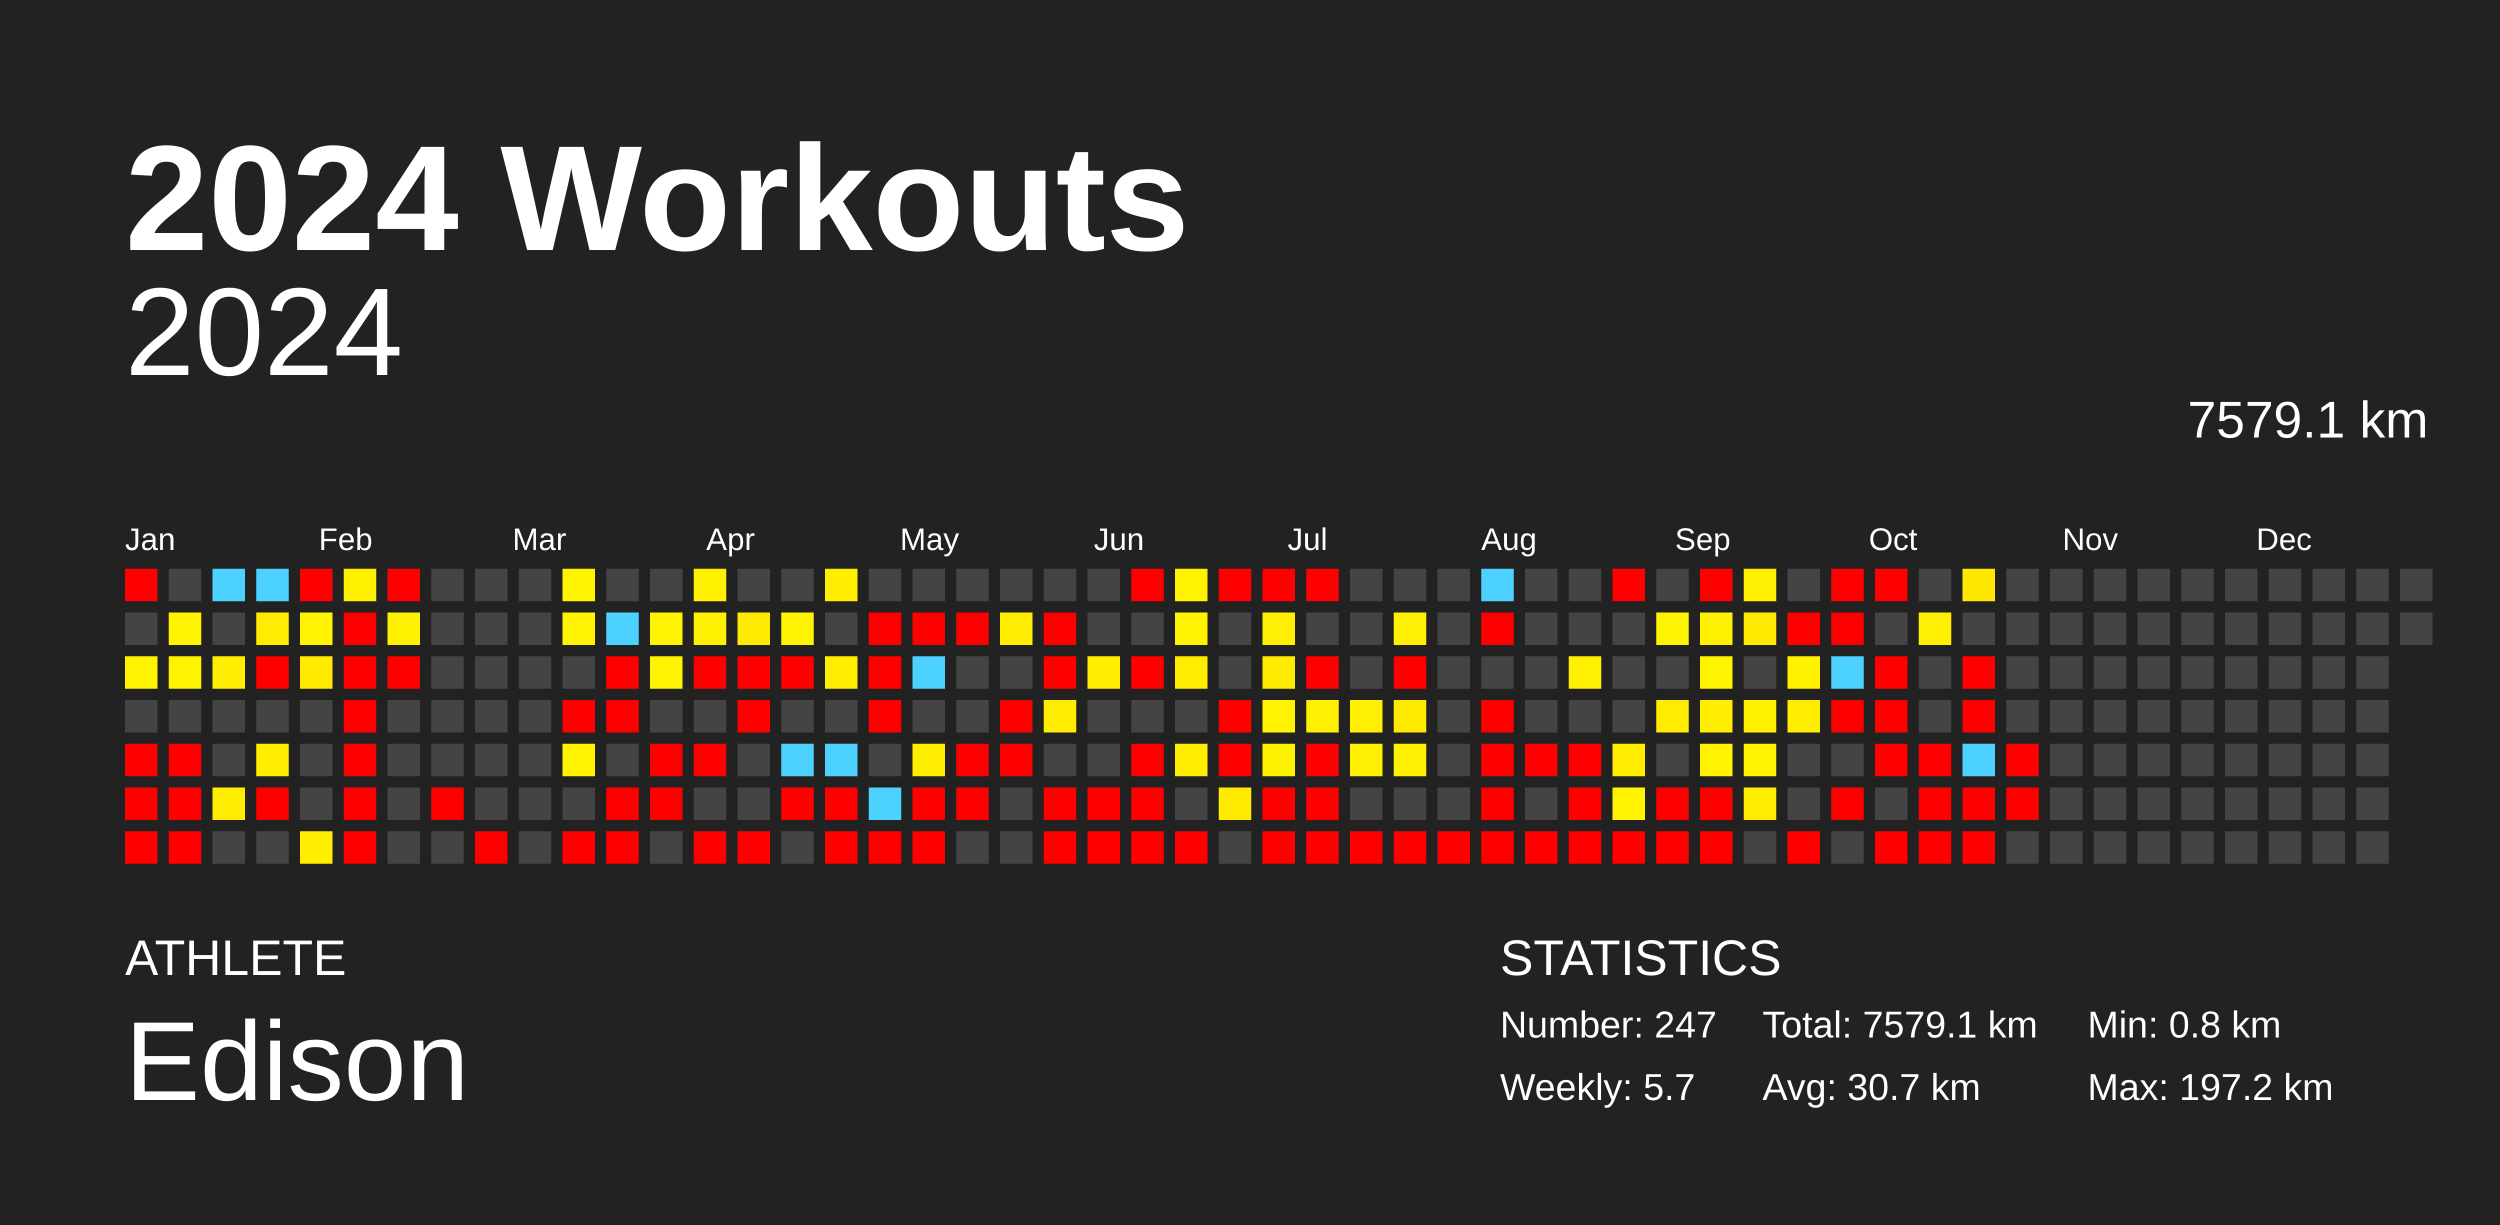
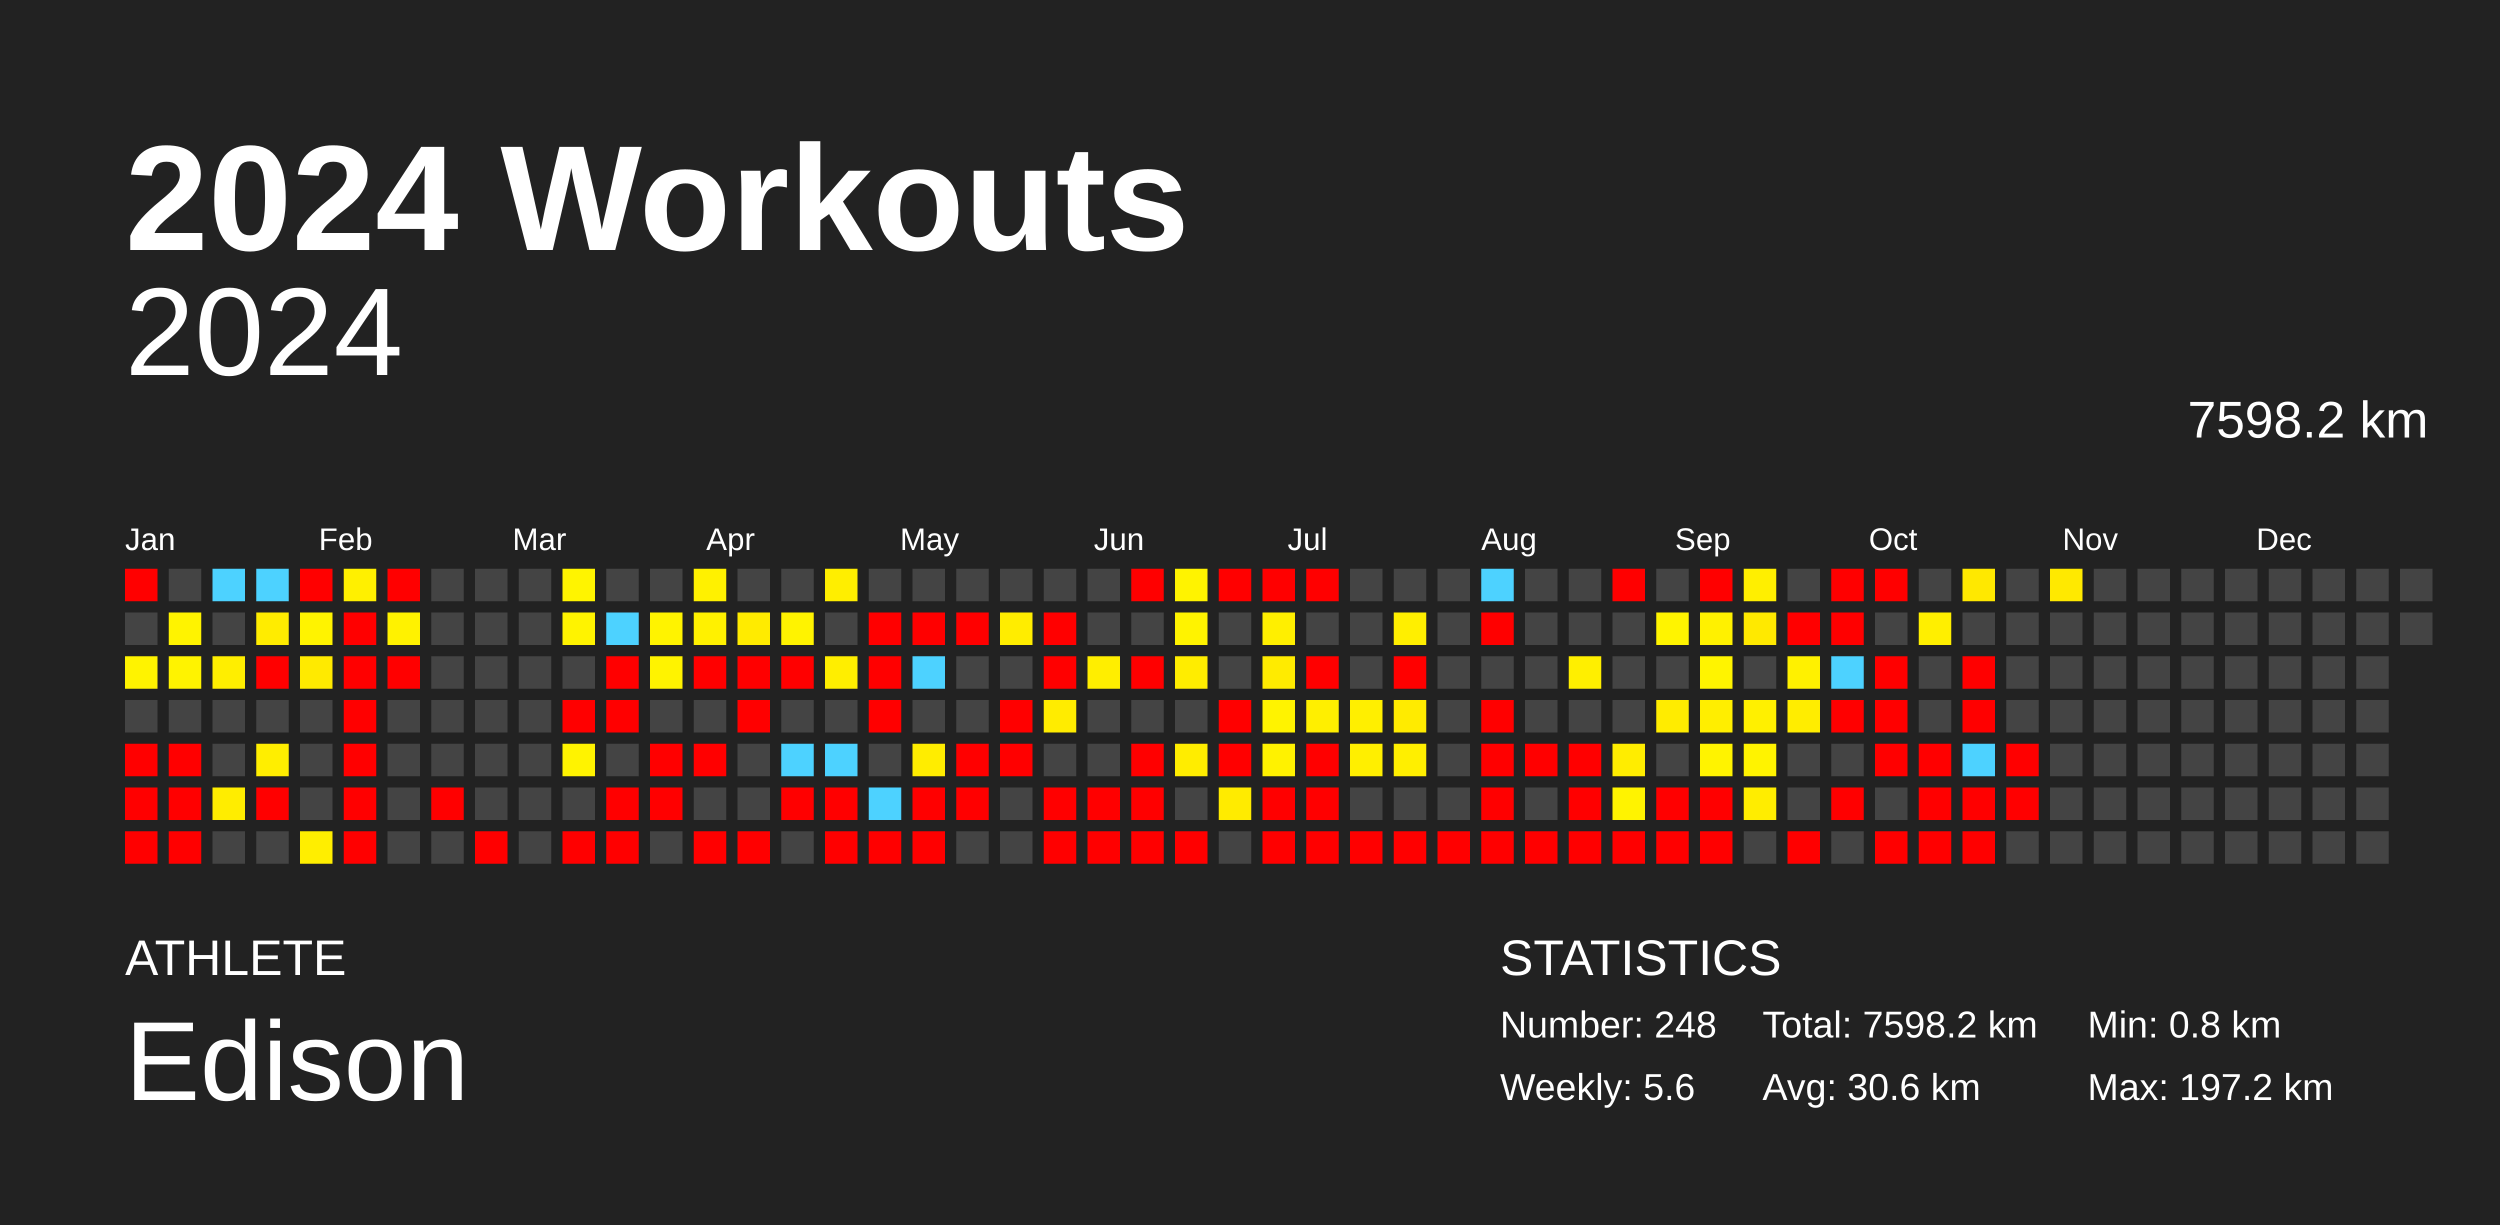
<svg xmlns="http://www.w3.org/2000/svg" baseProfile="full" height="98mm" version="1.1" viewBox="0,0,200,98" width="200mm">
  <defs />
  <rect fill="#222222" height="98" width="200" x="0" y="0" />
  <text fill="#FFFFFF" style="font-size:12px; font-family:Arial; font-weight:bold;" x="10" y="20">2024 Workouts</text>
  <text fill="#FFFFFF" style="font-size:4px; font-family:Arial" x="10" y="78">ATHLETE</text>
  <text fill="#FFFFFF" style="font-size:9px; font-family:Arial" x="10" y="88">Edison</text>
  <text fill="#FFFFFF" style="font-size:4px; font-family:Arial" x="120" y="78">STATISTICS</text>
-   <text fill="#FFFFFF" style="font-size:3px; font-family:Arial" x="120" y="83">Number: 247</text>
-   <text fill="#FFFFFF" style="font-size:3px; font-family:Arial" x="120" y="88">Weekly: 5.7</text>
-   <text fill="#FFFFFF" style="font-size:3px; font-family:Arial" x="141" y="83">Total: 7579.1 km</text>
-   <text fill="#FFFFFF" style="font-size:3px; font-family:Arial" x="141" y="88">Avg: 30.7 km</text>
+   <text fill="#FFFFFF" style="font-size:3px; font-family:Arial" x="120" y="83">Number: 248</text>
+   <text fill="#FFFFFF" style="font-size:3px; font-family:Arial" x="120" y="88">Weekly: 5.6</text>
+   <text fill="#FFFFFF" style="font-size:3px; font-family:Arial" x="141" y="83">Total: 7598.2 km</text>
+   <text fill="#FFFFFF" style="font-size:3px; font-family:Arial" x="141" y="88">Avg: 30.6 km</text>
  <text fill="#FFFFFF" style="font-size:3px; font-family:Arial" x="167" y="83">Min: 0.8 km</text>
  <text fill="#FFFFFF" style="font-size:3px; font-family:Arial" x="167" y="88">Max: 197.2 km</text>
  <text alignment-baseline="hanging" fill="#FFFFFF" style="font-size:10.0px; font-family:Arial;" x="10" y="30">2024</text>
-   <text alignment-baseline="hanging" fill="#FFFFFF" style="font-size:4.125px; font-family:Arial;" x="175" y="35">7579.1 km</text>
+   <text alignment-baseline="hanging" fill="#FFFFFF" style="font-size:4.125px; font-family:Arial;" x="175" y="35">7598.2 km</text>
  <text fill="#FFFFFF" style="font-size:2.5px; font-family:Arial" x="10.0" y="44">Jan</text>
  <text fill="#FFFFFF" style="font-size:2.5px; font-family:Arial" x="25.5" y="44">Feb</text>
  <text fill="#FFFFFF" style="font-size:2.5px; font-family:Arial" x="41.0" y="44">Mar</text>
  <text fill="#FFFFFF" style="font-size:2.5px; font-family:Arial" x="56.5" y="44">Apr</text>
  <text fill="#FFFFFF" style="font-size:2.5px; font-family:Arial" x="72.0" y="44">May</text>
  <text fill="#FFFFFF" style="font-size:2.5px; font-family:Arial" x="87.5" y="44">Jun</text>
  <text fill="#FFFFFF" style="font-size:2.5px; font-family:Arial" x="103.0" y="44">Jul</text>
  <text fill="#FFFFFF" style="font-size:2.5px; font-family:Arial" x="118.5" y="44">Aug</text>
  <text fill="#FFFFFF" style="font-size:2.5px; font-family:Arial" x="134.0" y="44">Sep</text>
  <text fill="#FFFFFF" style="font-size:2.5px; font-family:Arial" x="149.5" y="44">Oct</text>
  <text fill="#FFFFFF" style="font-size:2.5px; font-family:Arial" x="165.0" y="44">Nov</text>
  <text fill="#FFFFFF" style="font-size:2.5px; font-family:Arial" x="180.5" y="44">Dec</text>
  <rect fill="red" height="2.6" width="2.6" x="10.0" y="45.5" />
  <rect fill="#444444" height="2.6" width="2.6" x="10.0" y="49.0" />
  <rect fill="#fff300" height="2.6" width="2.6" x="10.0" y="52.5" />
  <rect fill="#444444" height="2.6" width="2.6" x="10.0" y="56.0" />
  <rect fill="red" height="2.6" width="2.6" x="10.0" y="59.5" />
  <rect fill="red" height="2.6" width="2.6" x="10.0" y="63.0" />
  <rect fill="red" height="2.6" width="2.6" x="10.0" y="66.5" />
  <rect fill="#444444" height="2.6" width="2.6" x="13.5" y="45.5" />
  <rect fill="#fff300" height="2.6" width="2.6" x="13.5" y="49.0" />
  <rect fill="#fff300" height="2.6" width="2.6" x="13.5" y="52.5" />
  <rect fill="#444444" height="2.6" width="2.6" x="13.5" y="56.0" />
  <rect fill="red" height="2.6" width="2.6" x="13.5" y="59.5" />
  <rect fill="red" height="2.6" width="2.6" x="13.5" y="63.0" />
  <rect fill="red" height="2.6" width="2.6" x="13.5" y="66.5" />
  <rect fill="#4dd2ff" height="2.6" width="2.6" x="17.0" y="45.5" />
  <rect fill="#444444" height="2.6" width="2.6" x="17.0" y="49.0" />
  <rect fill="#ffee00" height="2.6" width="2.6" x="17.0" y="52.5" />
  <rect fill="#444444" height="2.6" width="2.6" x="17.0" y="56.0" />
  <rect fill="#444444" height="2.6" width="2.6" x="17.0" y="59.5" />
  <rect fill="#ffed00" height="2.6" width="2.6" x="17.0" y="63.0" />
  <rect fill="#444444" height="2.6" width="2.6" x="17.0" y="66.5" />
  <rect fill="#4dd2ff" height="2.6" width="2.6" x="20.5" y="45.5" />
  <rect fill="#ffec00" height="2.6" width="2.6" x="20.5" y="49.0" />
  <rect fill="red" height="2.6" width="2.6" x="20.5" y="52.5" />
  <rect fill="#444444" height="2.6" width="2.6" x="20.5" y="56.0" />
  <rect fill="#ffee00" height="2.6" width="2.6" x="20.5" y="59.5" />
  <rect fill="red" height="2.6" width="2.6" x="20.5" y="63.0" />
  <rect fill="#444444" height="2.6" width="2.6" x="20.5" y="66.5" />
  <rect fill="red" height="2.6" width="2.6" x="24.0" y="45.5" />
  <rect fill="#fff300" height="2.6" width="2.6" x="24.0" y="49.0" />
  <rect fill="#ffea00" height="2.6" width="2.6" x="24.0" y="52.5" />
  <rect fill="#444444" height="2.6" width="2.6" x="24.0" y="56.0" />
  <rect fill="#444444" height="2.6" width="2.6" x="24.0" y="59.5" />
  <rect fill="#444444" height="2.6" width="2.6" x="24.0" y="63.0" />
  <rect fill="#ffee00" height="2.6" width="2.6" x="24.0" y="66.5" />
  <rect fill="#fff000" height="2.6" width="2.6" x="27.5" y="45.5" />
  <rect fill="red" height="2.6" width="2.6" x="27.5" y="49.0" />
  <rect fill="red" height="2.6" width="2.6" x="27.5" y="52.5" />
  <rect fill="red" height="2.6" width="2.6" x="27.5" y="56.0" />
  <rect fill="red" height="2.6" width="2.6" x="27.5" y="59.5" />
  <rect fill="red" height="2.6" width="2.6" x="27.5" y="63.0" />
  <rect fill="red" height="2.6" width="2.6" x="27.5" y="66.5" />
  <rect fill="red" height="2.6" width="2.6" x="31.0" y="45.5" />
  <rect fill="#fff200" height="2.6" width="2.6" x="31.0" y="49.0" />
  <rect fill="red" height="2.6" width="2.6" x="31.0" y="52.5" />
  <rect fill="#444444" height="2.6" width="2.6" x="31.0" y="56.0" />
  <rect fill="#444444" height="2.6" width="2.6" x="31.0" y="59.5" />
  <rect fill="#444444" height="2.6" width="2.6" x="31.0" y="63.0" />
  <rect fill="#444444" height="2.6" width="2.6" x="31.0" y="66.5" />
  <rect fill="#444444" height="2.6" width="2.6" x="34.5" y="45.5" />
  <rect fill="#444444" height="2.6" width="2.6" x="34.5" y="49.0" />
  <rect fill="#444444" height="2.6" width="2.6" x="34.5" y="52.5" />
  <rect fill="#444444" height="2.6" width="2.6" x="34.5" y="56.0" />
  <rect fill="#444444" height="2.6" width="2.6" x="34.5" y="59.5" />
  <rect fill="red" height="2.6" width="2.6" x="34.5" y="63.0" />
  <rect fill="#444444" height="2.6" width="2.6" x="34.5" y="66.5" />
  <rect fill="#444444" height="2.6" width="2.6" x="38.0" y="45.5" />
  <rect fill="#444444" height="2.6" width="2.6" x="38.0" y="49.0" />
  <rect fill="#444444" height="2.6" width="2.6" x="38.0" y="52.5" />
  <rect fill="#444444" height="2.6" width="2.6" x="38.0" y="56.0" />
  <rect fill="#444444" height="2.6" width="2.6" x="38.0" y="59.5" />
  <rect fill="#444444" height="2.6" width="2.6" x="38.0" y="63.0" />
  <rect fill="red" height="2.6" width="2.6" x="38.0" y="66.5" />
  <rect fill="#444444" height="2.6" width="2.6" x="41.5" y="45.5" />
  <rect fill="#444444" height="2.6" width="2.6" x="41.5" y="49.0" />
  <rect fill="#444444" height="2.6" width="2.6" x="41.5" y="52.5" />
  <rect fill="#444444" height="2.6" width="2.6" x="41.5" y="56.0" />
  <rect fill="#444444" height="2.6" width="2.6" x="41.5" y="59.5" />
  <rect fill="#444444" height="2.6" width="2.6" x="41.5" y="63.0" />
  <rect fill="#444444" height="2.6" width="2.6" x="41.5" y="66.5" />
  <rect fill="#fff400" height="2.6" width="2.6" x="45.0" y="45.5" />
  <rect fill="#fff300" height="2.6" width="2.6" x="45.0" y="49.0" />
  <rect fill="#444444" height="2.6" width="2.6" x="45.0" y="52.5" />
  <rect fill="red" height="2.6" width="2.6" x="45.0" y="56.0" />
  <rect fill="#fff300" height="2.6" width="2.6" x="45.0" y="59.5" />
  <rect fill="#444444" height="2.6" width="2.6" x="45.0" y="63.0" />
  <rect fill="red" height="2.6" width="2.6" x="45.0" y="66.5" />
  <rect fill="#444444" height="2.6" width="2.6" x="48.5" y="45.5" />
  <rect fill="#4dd2ff" height="2.6" width="2.6" x="48.5" y="49.0" />
  <rect fill="red" height="2.6" width="2.6" x="48.5" y="52.5" />
  <rect fill="red" height="2.6" width="2.6" x="48.5" y="56.0" />
  <rect fill="#444444" height="2.6" width="2.6" x="48.5" y="59.5" />
  <rect fill="red" height="2.6" width="2.6" x="48.5" y="63.0" />
  <rect fill="red" height="2.6" width="2.6" x="48.5" y="66.5" />
  <rect fill="#444444" height="2.6" width="2.6" x="52.0" y="45.5" />
  <rect fill="#fff300" height="2.6" width="2.6" x="52.0" y="49.0" />
  <rect fill="#fff300" height="2.6" width="2.6" x="52.0" y="52.5" />
  <rect fill="#444444" height="2.6" width="2.6" x="52.0" y="56.0" />
  <rect fill="red" height="2.6" width="2.6" x="52.0" y="59.5" />
  <rect fill="red" height="2.6" width="2.6" x="52.0" y="63.0" />
  <rect fill="#444444" height="2.6" width="2.6" x="52.0" y="66.5" />
  <rect fill="#fff100" height="2.6" width="2.6" x="55.5" y="45.5" />
  <rect fill="#fff100" height="2.6" width="2.6" x="55.5" y="49.0" />
  <rect fill="red" height="2.6" width="2.6" x="55.5" y="52.5" />
  <rect fill="#444444" height="2.6" width="2.6" x="55.5" y="56.0" />
  <rect fill="red" height="2.6" width="2.6" x="55.5" y="59.5" />
  <rect fill="#444444" height="2.6" width="2.6" x="55.5" y="63.0" />
  <rect fill="red" height="2.6" width="2.6" x="55.5" y="66.5" />
  <rect fill="#444444" height="2.6" width="2.6" x="59.0" y="45.5" />
  <rect fill="#ffeb00" height="2.6" width="2.6" x="59.0" y="49.0" />
  <rect fill="red" height="2.6" width="2.6" x="59.0" y="52.5" />
  <rect fill="red" height="2.6" width="2.6" x="59.0" y="56.0" />
  <rect fill="#444444" height="2.6" width="2.6" x="59.0" y="59.5" />
  <rect fill="#444444" height="2.6" width="2.6" x="59.0" y="63.0" />
  <rect fill="red" height="2.6" width="2.6" x="59.0" y="66.5" />
  <rect fill="#444444" height="2.6" width="2.6" x="62.5" y="45.5" />
  <rect fill="#fff300" height="2.6" width="2.6" x="62.5" y="49.0" />
  <rect fill="red" height="2.6" width="2.6" x="62.5" y="52.5" />
  <rect fill="#444444" height="2.6" width="2.6" x="62.5" y="56.0" />
  <rect fill="#4dd2ff" height="2.6" width="2.6" x="62.5" y="59.5" />
  <rect fill="red" height="2.6" width="2.6" x="62.5" y="63.0" />
  <rect fill="#444444" height="2.6" width="2.6" x="62.5" y="66.5" />
  <rect fill="#ffee00" height="2.6" width="2.6" x="66.0" y="45.5" />
  <rect fill="#444444" height="2.6" width="2.6" x="66.0" y="49.0" />
  <rect fill="#ffee00" height="2.6" width="2.6" x="66.0" y="52.5" />
  <rect fill="#444444" height="2.6" width="2.6" x="66.0" y="56.0" />
  <rect fill="#4dd2ff" height="2.6" width="2.6" x="66.0" y="59.5" />
  <rect fill="red" height="2.6" width="2.6" x="66.0" y="63.0" />
  <rect fill="red" height="2.6" width="2.6" x="66.0" y="66.5" />
  <rect fill="#444444" height="2.6" width="2.6" x="69.5" y="45.5" />
  <rect fill="red" height="2.6" width="2.6" x="69.5" y="49.0" />
  <rect fill="red" height="2.6" width="2.6" x="69.5" y="52.5" />
  <rect fill="red" height="2.6" width="2.6" x="69.5" y="56.0" />
  <rect fill="#444444" height="2.6" width="2.6" x="69.5" y="59.5" />
  <rect fill="#4dd2ff" height="2.6" width="2.6" x="69.5" y="63.0" />
  <rect fill="red" height="2.6" width="2.6" x="69.5" y="66.5" />
  <rect fill="#444444" height="2.6" width="2.6" x="73.0" y="45.5" />
  <rect fill="red" height="2.6" width="2.6" x="73.0" y="49.0" />
  <rect fill="#4dd2ff" height="2.6" width="2.6" x="73.0" y="52.5" />
  <rect fill="#444444" height="2.6" width="2.6" x="73.0" y="56.0" />
  <rect fill="#ffed00" height="2.6" width="2.6" x="73.0" y="59.5" />
  <rect fill="red" height="2.6" width="2.6" x="73.0" y="63.0" />
  <rect fill="red" height="2.6" width="2.6" x="73.0" y="66.5" />
  <rect fill="#444444" height="2.6" width="2.6" x="76.5" y="45.5" />
  <rect fill="red" height="2.6" width="2.6" x="76.5" y="49.0" />
  <rect fill="#444444" height="2.6" width="2.6" x="76.5" y="52.5" />
  <rect fill="#444444" height="2.6" width="2.6" x="76.5" y="56.0" />
  <rect fill="red" height="2.6" width="2.6" x="76.5" y="59.5" />
  <rect fill="red" height="2.6" width="2.6" x="76.5" y="63.0" />
  <rect fill="#444444" height="2.6" width="2.6" x="76.5" y="66.5" />
  <rect fill="#444444" height="2.6" width="2.6" x="80.0" y="45.5" />
  <rect fill="#ffed00" height="2.6" width="2.6" x="80.0" y="49.0" />
  <rect fill="#444444" height="2.6" width="2.6" x="80.0" y="52.5" />
  <rect fill="red" height="2.6" width="2.6" x="80.0" y="56.0" />
  <rect fill="red" height="2.6" width="2.6" x="80.0" y="59.5" />
  <rect fill="#444444" height="2.6" width="2.6" x="80.0" y="63.0" />
  <rect fill="#444444" height="2.6" width="2.6" x="80.0" y="66.5" />
  <rect fill="#444444" height="2.6" width="2.6" x="83.5" y="45.5" />
  <rect fill="red" height="2.6" width="2.6" x="83.5" y="49.0" />
  <rect fill="red" height="2.6" width="2.6" x="83.5" y="52.5" />
  <rect fill="#ffec00" height="2.6" width="2.6" x="83.5" y="56.0" />
  <rect fill="#444444" height="2.6" width="2.6" x="83.5" y="59.5" />
  <rect fill="red" height="2.6" width="2.6" x="83.5" y="63.0" />
  <rect fill="red" height="2.6" width="2.6" x="83.5" y="66.5" />
  <rect fill="#444444" height="2.6" width="2.6" x="87.0" y="45.5" />
  <rect fill="#444444" height="2.6" width="2.6" x="87.0" y="49.0" />
  <rect fill="#ffee00" height="2.6" width="2.6" x="87.0" y="52.5" />
  <rect fill="#444444" height="2.6" width="2.6" x="87.0" y="56.0" />
  <rect fill="#444444" height="2.6" width="2.6" x="87.0" y="59.5" />
  <rect fill="red" height="2.6" width="2.6" x="87.0" y="63.0" />
  <rect fill="red" height="2.6" width="2.6" x="87.0" y="66.5" />
  <rect fill="red" height="2.6" width="2.6" x="90.5" y="45.5" />
  <rect fill="#444444" height="2.6" width="2.6" x="90.5" y="49.0" />
  <rect fill="red" height="2.6" width="2.6" x="90.5" y="52.5" />
  <rect fill="#444444" height="2.6" width="2.6" x="90.5" y="56.0" />
  <rect fill="red" height="2.6" width="2.6" x="90.5" y="59.5" />
  <rect fill="red" height="2.6" width="2.6" x="90.5" y="63.0" />
  <rect fill="red" height="2.6" width="2.6" x="90.5" y="66.5" />
  <rect fill="#fff300" height="2.6" width="2.6" x="94.0" y="45.5" />
  <rect fill="#fff300" height="2.6" width="2.6" x="94.0" y="49.0" />
  <rect fill="#ffed00" height="2.6" width="2.6" x="94.0" y="52.5" />
  <rect fill="#444444" height="2.6" width="2.6" x="94.0" y="56.0" />
  <rect fill="#ffed00" height="2.6" width="2.6" x="94.0" y="59.5" />
  <rect fill="#444444" height="2.6" width="2.6" x="94.0" y="63.0" />
  <rect fill="red" height="2.6" width="2.6" x="94.0" y="66.5" />
  <rect fill="red" height="2.6" width="2.6" x="97.5" y="45.5" />
  <rect fill="#444444" height="2.6" width="2.6" x="97.5" y="49.0" />
  <rect fill="#444444" height="2.6" width="2.6" x="97.5" y="52.5" />
  <rect fill="red" height="2.6" width="2.6" x="97.5" y="56.0" />
  <rect fill="red" height="2.6" width="2.6" x="97.5" y="59.5" />
  <rect fill="#ffeb00" height="2.6" width="2.6" x="97.5" y="63.0" />
  <rect fill="#444444" height="2.6" width="2.6" x="97.5" y="66.5" />
  <rect fill="red" height="2.6" width="2.6" x="101.0" y="45.5" />
  <rect fill="#ffef00" height="2.6" width="2.6" x="101.0" y="49.0" />
  <rect fill="#ffeb00" height="2.6" width="2.6" x="101.0" y="52.5" />
  <rect fill="#fff300" height="2.6" width="2.6" x="101.0" y="56.0" />
  <rect fill="#fff200" height="2.6" width="2.6" x="101.0" y="59.5" />
  <rect fill="red" height="2.6" width="2.6" x="101.0" y="63.0" />
  <rect fill="red" height="2.6" width="2.6" x="101.0" y="66.5" />
  <rect fill="red" height="2.6" width="2.6" x="104.5" y="45.5" />
  <rect fill="#444444" height="2.6" width="2.6" x="104.5" y="49.0" />
  <rect fill="red" height="2.6" width="2.6" x="104.5" y="52.5" />
  <rect fill="#ffef00" height="2.6" width="2.6" x="104.5" y="56.0" />
  <rect fill="red" height="2.6" width="2.6" x="104.5" y="59.5" />
  <rect fill="red" height="2.6" width="2.6" x="104.5" y="63.0" />
  <rect fill="red" height="2.6" width="2.6" x="104.5" y="66.5" />
  <rect fill="#444444" height="2.6" width="2.6" x="108.0" y="45.5" />
  <rect fill="#444444" height="2.6" width="2.6" x="108.0" y="49.0" />
  <rect fill="#444444" height="2.6" width="2.6" x="108.0" y="52.5" />
  <rect fill="#ffef00" height="2.6" width="2.6" x="108.0" y="56.0" />
  <rect fill="#ffef00" height="2.6" width="2.6" x="108.0" y="59.5" />
  <rect fill="#444444" height="2.6" width="2.6" x="108.0" y="63.0" />
  <rect fill="red" height="2.6" width="2.6" x="108.0" y="66.5" />
  <rect fill="#444444" height="2.6" width="2.6" x="111.5" y="45.5" />
  <rect fill="#ffef00" height="2.6" width="2.6" x="111.5" y="49.0" />
  <rect fill="red" height="2.6" width="2.6" x="111.5" y="52.5" />
  <rect fill="#ffeb00" height="2.6" width="2.6" x="111.5" y="56.0" />
  <rect fill="#ffef00" height="2.6" width="2.6" x="111.5" y="59.5" />
  <rect fill="#444444" height="2.6" width="2.6" x="111.5" y="63.0" />
  <rect fill="red" height="2.6" width="2.6" x="111.5" y="66.5" />
  <rect fill="#444444" height="2.6" width="2.6" x="115.0" y="45.5" />
  <rect fill="#444444" height="2.6" width="2.6" x="115.0" y="49.0" />
  <rect fill="#444444" height="2.6" width="2.6" x="115.0" y="52.5" />
  <rect fill="#444444" height="2.6" width="2.6" x="115.0" y="56.0" />
  <rect fill="#444444" height="2.6" width="2.6" x="115.0" y="59.5" />
  <rect fill="#444444" height="2.6" width="2.6" x="115.0" y="63.0" />
  <rect fill="red" height="2.6" width="2.6" x="115.0" y="66.5" />
  <rect fill="#4dd2ff" height="2.6" width="2.6" x="118.5" y="45.5" />
  <rect fill="red" height="2.6" width="2.6" x="118.5" y="49.0" />
  <rect fill="#444444" height="2.6" width="2.6" x="118.5" y="52.5" />
  <rect fill="red" height="2.6" width="2.6" x="118.5" y="56.0" />
  <rect fill="red" height="2.6" width="2.6" x="118.5" y="59.5" />
  <rect fill="red" height="2.6" width="2.6" x="118.5" y="63.0" />
  <rect fill="red" height="2.6" width="2.6" x="118.5" y="66.5" />
  <rect fill="#444444" height="2.6" width="2.6" x="122.0" y="45.5" />
  <rect fill="#444444" height="2.6" width="2.6" x="122.0" y="49.0" />
  <rect fill="#444444" height="2.6" width="2.6" x="122.0" y="52.5" />
  <rect fill="#444444" height="2.6" width="2.6" x="122.0" y="56.0" />
  <rect fill="red" height="2.6" width="2.6" x="122.0" y="59.5" />
  <rect fill="#444444" height="2.6" width="2.6" x="122.0" y="63.0" />
  <rect fill="red" height="2.6" width="2.6" x="122.0" y="66.5" />
  <rect fill="#444444" height="2.6" width="2.6" x="125.5" y="45.5" />
  <rect fill="#444444" height="2.6" width="2.6" x="125.5" y="49.0" />
  <rect fill="#ffef00" height="2.6" width="2.6" x="125.5" y="52.5" />
  <rect fill="#444444" height="2.6" width="2.6" x="125.5" y="56.0" />
  <rect fill="red" height="2.6" width="2.6" x="125.5" y="59.5" />
  <rect fill="red" height="2.6" width="2.6" x="125.5" y="63.0" />
  <rect fill="red" height="2.6" width="2.6" x="125.5" y="66.5" />
  <rect fill="red" height="2.6" width="2.6" x="129.0" y="45.5" />
  <rect fill="#444444" height="2.6" width="2.6" x="129.0" y="49.0" />
  <rect fill="#444444" height="2.6" width="2.6" x="129.0" y="52.5" />
  <rect fill="#444444" height="2.6" width="2.6" x="129.0" y="56.0" />
  <rect fill="#ffed00" height="2.6" width="2.6" x="129.0" y="59.5" />
  <rect fill="#fff300" height="2.6" width="2.6" x="129.0" y="63.0" />
  <rect fill="red" height="2.6" width="2.6" x="129.0" y="66.5" />
  <rect fill="#444444" height="2.6" width="2.6" x="132.5" y="45.5" />
  <rect fill="#fff400" height="2.6" width="2.6" x="132.5" y="49.0" />
  <rect fill="#444444" height="2.6" width="2.6" x="132.5" y="52.5" />
  <rect fill="#ffec00" height="2.6" width="2.6" x="132.5" y="56.0" />
  <rect fill="#444444" height="2.6" width="2.6" x="132.5" y="59.5" />
  <rect fill="red" height="2.6" width="2.6" x="132.5" y="63.0" />
  <rect fill="red" height="2.6" width="2.6" x="132.5" y="66.5" />
  <rect fill="red" height="2.6" width="2.6" x="136.0" y="45.5" />
  <rect fill="#fff100" height="2.6" width="2.6" x="136.0" y="49.0" />
  <rect fill="#fff400" height="2.6" width="2.6" x="136.0" y="52.5" />
  <rect fill="#ffee00" height="2.6" width="2.6" x="136.0" y="56.0" />
  <rect fill="#fff300" height="2.6" width="2.6" x="136.0" y="59.5" />
  <rect fill="red" height="2.6" width="2.6" x="136.0" y="63.0" />
  <rect fill="red" height="2.6" width="2.6" x="136.0" y="66.5" />
  <rect fill="#ffef00" height="2.6" width="2.6" x="139.5" y="45.5" />
  <rect fill="#ffe900" height="2.6" width="2.6" x="139.5" y="49.0" />
  <rect fill="#444444" height="2.6" width="2.6" x="139.5" y="52.5" />
  <rect fill="#fff000" height="2.6" width="2.6" x="139.5" y="56.0" />
  <rect fill="#fff300" height="2.6" width="2.6" x="139.5" y="59.5" />
  <rect fill="#ffed00" height="2.6" width="2.6" x="139.5" y="63.0" />
  <rect fill="#444444" height="2.6" width="2.6" x="139.5" y="66.5" />
  <rect fill="#444444" height="2.6" width="2.6" x="143.0" y="45.5" />
  <rect fill="red" height="2.6" width="2.6" x="143.0" y="49.0" />
  <rect fill="#fff100" height="2.6" width="2.6" x="143.0" y="52.5" />
  <rect fill="#ffed00" height="2.6" width="2.6" x="143.0" y="56.0" />
  <rect fill="#444444" height="2.6" width="2.6" x="143.0" y="59.5" />
  <rect fill="#444444" height="2.6" width="2.6" x="143.0" y="63.0" />
  <rect fill="red" height="2.6" width="2.6" x="143.0" y="66.5" />
  <rect fill="red" height="2.6" width="2.6" x="146.5" y="45.5" />
  <rect fill="red" height="2.6" width="2.6" x="146.5" y="49.0" />
  <rect fill="#4dd2ff" height="2.6" width="2.6" x="146.5" y="52.5" />
  <rect fill="red" height="2.6" width="2.6" x="146.5" y="56.0" />
  <rect fill="#444444" height="2.6" width="2.6" x="146.5" y="59.5" />
  <rect fill="red" height="2.6" width="2.6" x="146.5" y="63.0" />
  <rect fill="#444444" height="2.6" width="2.6" x="146.5" y="66.5" />
  <rect fill="red" height="2.6" width="2.6" x="150.0" y="45.5" />
  <rect fill="#444444" height="2.6" width="2.6" x="150.0" y="49.0" />
  <rect fill="red" height="2.6" width="2.6" x="150.0" y="52.5" />
  <rect fill="red" height="2.6" width="2.6" x="150.0" y="56.0" />
  <rect fill="red" height="2.6" width="2.6" x="150.0" y="59.5" />
  <rect fill="#444444" height="2.6" width="2.6" x="150.0" y="63.0" />
  <rect fill="red" height="2.6" width="2.6" x="150.0" y="66.5" />
  <rect fill="#444444" height="2.6" width="2.6" x="153.5" y="45.5" />
  <rect fill="#ffef00" height="2.6" width="2.6" x="153.5" y="49.0" />
  <rect fill="#444444" height="2.6" width="2.6" x="153.5" y="52.5" />
  <rect fill="#444444" height="2.6" width="2.6" x="153.5" y="56.0" />
  <rect fill="red" height="2.6" width="2.6" x="153.5" y="59.5" />
  <rect fill="red" height="2.6" width="2.6" x="153.5" y="63.0" />
  <rect fill="red" height="2.6" width="2.6" x="153.5" y="66.5" />
  <rect fill="#ffe800" height="2.6" width="2.6" x="157.0" y="45.5" />
  <rect fill="#444444" height="2.6" width="2.6" x="157.0" y="49.0" />
  <rect fill="red" height="2.6" width="2.6" x="157.0" y="52.5" />
  <rect fill="red" height="2.6" width="2.6" x="157.0" y="56.0" />
  <rect fill="#4dd2ff" height="2.6" width="2.6" x="157.0" y="59.5" />
  <rect fill="red" height="2.6" width="2.6" x="157.0" y="63.0" />
  <rect fill="red" height="2.6" width="2.6" x="157.0" y="66.5" />
  <rect fill="#444444" height="2.6" width="2.6" x="160.5" y="45.5" />
  <rect fill="#444444" height="2.6" width="2.6" x="160.5" y="49.0" />
  <rect fill="#444444" height="2.6" width="2.6" x="160.5" y="52.5" />
  <rect fill="#444444" height="2.6" width="2.6" x="160.5" y="56.0" />
  <rect fill="red" height="2.6" width="2.6" x="160.5" y="59.5" />
  <rect fill="red" height="2.6" width="2.6" x="160.5" y="63.0" />
  <rect fill="#444444" height="2.6" width="2.6" x="160.5" y="66.5" />
-   <rect fill="#444444" height="2.6" width="2.6" x="164.0" y="45.5" />
+   <rect fill="#ffe900" height="2.6" width="2.6" x="164.0" y="45.5" />
  <rect fill="#444444" height="2.6" width="2.6" x="164.0" y="49.0" />
  <rect fill="#444444" height="2.6" width="2.6" x="164.0" y="52.5" />
  <rect fill="#444444" height="2.6" width="2.6" x="164.0" y="56.0" />
  <rect fill="#444444" height="2.6" width="2.6" x="164.0" y="59.5" />
  <rect fill="#444444" height="2.6" width="2.6" x="164.0" y="63.0" />
  <rect fill="#444444" height="2.6" width="2.6" x="164.0" y="66.5" />
  <rect fill="#444444" height="2.6" width="2.6" x="167.5" y="45.5" />
  <rect fill="#444444" height="2.6" width="2.6" x="167.5" y="49.0" />
  <rect fill="#444444" height="2.6" width="2.6" x="167.5" y="52.5" />
  <rect fill="#444444" height="2.6" width="2.6" x="167.5" y="56.0" />
  <rect fill="#444444" height="2.6" width="2.6" x="167.5" y="59.5" />
  <rect fill="#444444" height="2.6" width="2.6" x="167.5" y="63.0" />
  <rect fill="#444444" height="2.6" width="2.6" x="167.5" y="66.5" />
  <rect fill="#444444" height="2.6" width="2.6" x="171.0" y="45.5" />
  <rect fill="#444444" height="2.6" width="2.6" x="171.0" y="49.0" />
  <rect fill="#444444" height="2.6" width="2.6" x="171.0" y="52.5" />
  <rect fill="#444444" height="2.6" width="2.6" x="171.0" y="56.0" />
  <rect fill="#444444" height="2.6" width="2.6" x="171.0" y="59.5" />
  <rect fill="#444444" height="2.6" width="2.6" x="171.0" y="63.0" />
  <rect fill="#444444" height="2.6" width="2.6" x="171.0" y="66.5" />
  <rect fill="#444444" height="2.6" width="2.6" x="174.5" y="45.5" />
  <rect fill="#444444" height="2.6" width="2.6" x="174.5" y="49.0" />
  <rect fill="#444444" height="2.6" width="2.6" x="174.5" y="52.5" />
  <rect fill="#444444" height="2.6" width="2.6" x="174.5" y="56.0" />
  <rect fill="#444444" height="2.6" width="2.6" x="174.5" y="59.5" />
  <rect fill="#444444" height="2.6" width="2.6" x="174.5" y="63.0" />
  <rect fill="#444444" height="2.6" width="2.6" x="174.5" y="66.5" />
  <rect fill="#444444" height="2.6" width="2.6" x="178.0" y="45.5" />
  <rect fill="#444444" height="2.6" width="2.6" x="178.0" y="49.0" />
  <rect fill="#444444" height="2.6" width="2.6" x="178.0" y="52.5" />
  <rect fill="#444444" height="2.6" width="2.6" x="178.0" y="56.0" />
  <rect fill="#444444" height="2.6" width="2.6" x="178.0" y="59.5" />
  <rect fill="#444444" height="2.6" width="2.6" x="178.0" y="63.0" />
  <rect fill="#444444" height="2.6" width="2.6" x="178.0" y="66.5" />
  <rect fill="#444444" height="2.6" width="2.6" x="181.5" y="45.5" />
  <rect fill="#444444" height="2.6" width="2.6" x="181.5" y="49.0" />
  <rect fill="#444444" height="2.6" width="2.6" x="181.5" y="52.5" />
  <rect fill="#444444" height="2.6" width="2.6" x="181.5" y="56.0" />
  <rect fill="#444444" height="2.6" width="2.6" x="181.5" y="59.5" />
  <rect fill="#444444" height="2.6" width="2.6" x="181.5" y="63.0" />
  <rect fill="#444444" height="2.6" width="2.6" x="181.5" y="66.5" />
  <rect fill="#444444" height="2.6" width="2.6" x="185.0" y="45.5" />
  <rect fill="#444444" height="2.6" width="2.6" x="185.0" y="49.0" />
  <rect fill="#444444" height="2.6" width="2.6" x="185.0" y="52.5" />
  <rect fill="#444444" height="2.6" width="2.6" x="185.0" y="56.0" />
  <rect fill="#444444" height="2.6" width="2.6" x="185.0" y="59.5" />
  <rect fill="#444444" height="2.6" width="2.6" x="185.0" y="63.0" />
  <rect fill="#444444" height="2.6" width="2.6" x="185.0" y="66.5" />
  <rect fill="#444444" height="2.6" width="2.6" x="188.5" y="45.5" />
  <rect fill="#444444" height="2.6" width="2.6" x="188.5" y="49.0" />
  <rect fill="#444444" height="2.6" width="2.6" x="188.5" y="52.5" />
  <rect fill="#444444" height="2.6" width="2.6" x="188.5" y="56.0" />
  <rect fill="#444444" height="2.6" width="2.6" x="188.5" y="59.5" />
  <rect fill="#444444" height="2.6" width="2.6" x="188.5" y="63.0" />
  <rect fill="#444444" height="2.6" width="2.6" x="188.5" y="66.5" />
  <rect fill="#444444" height="2.6" width="2.6" x="192.0" y="45.5" />
  <rect fill="#444444" height="2.6" width="2.6" x="192.0" y="49.0" />
</svg>
